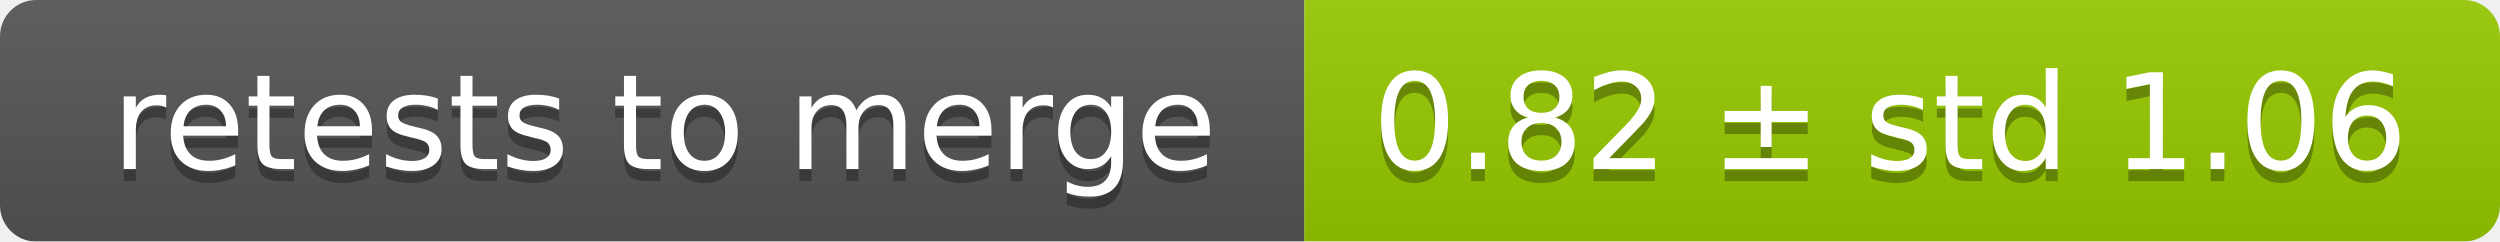
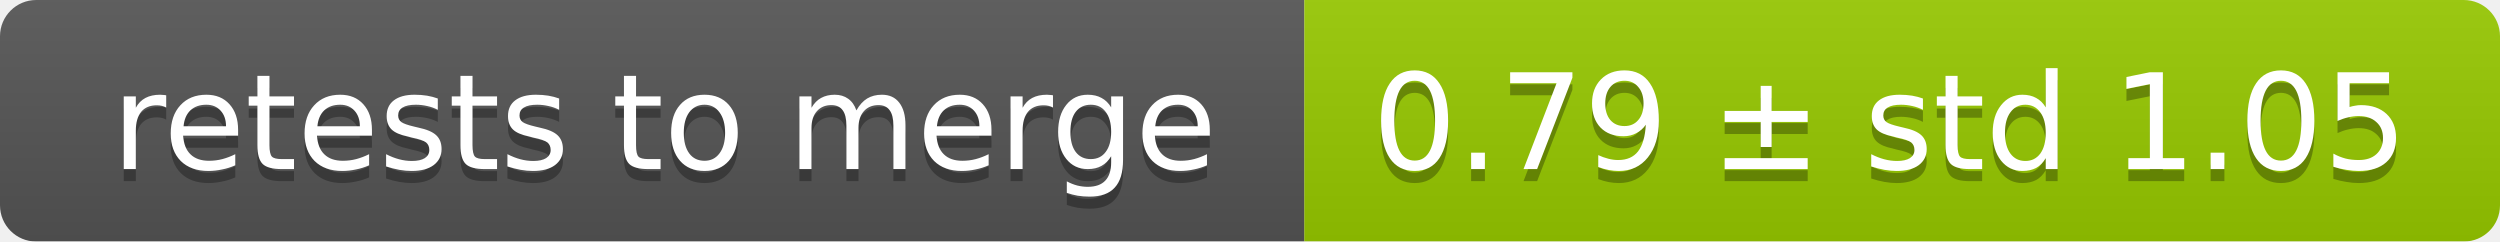
<svg xmlns="http://www.w3.org/2000/svg" width="207" height="20">
  <linearGradient id="smooth" x2="0" y2="100%">
    <stop offset="0" stop-color="#bbb" stop-opacity=".1" />
    <stop offset="1" stop-opacity=".1" />
  </linearGradient>
  <mask id="round">
    <rect width="207" height="20" rx="3" fill="#fff" />
  </mask>
  <g mask="url(#round)">
    <rect width="108" height="20" fill="#555" />
    <rect x="108" width="99" height="20" fill="#97ca00" />
    <rect width="207" height="20" fill="url(#smooth)" />
  </g>
  <g fill="#fff" text-anchor="middle" font-family="DejaVu Sans,Verdana,Geneva,sans-serif" font-size="11">
    <text x="55" y="15" fill="#010101" fill-opacity=".3">retests to merge</text>
    <text x="55" y="14">retests to merge</text>
-     <text x="156.5" y="15" fill="#010101" fill-opacity=".3">0.82 ± std 1.06</text>
-     <text x="156.5" y="14">0.82 ± std 1.06</text>
+     <text x="156.5" y="15" fill="#010101" fill-opacity=".3">0.79 ± std 1.05</text>
+     <text x="156.5" y="14">0.79 ± std 1.05</text>
  </g>
</svg>
